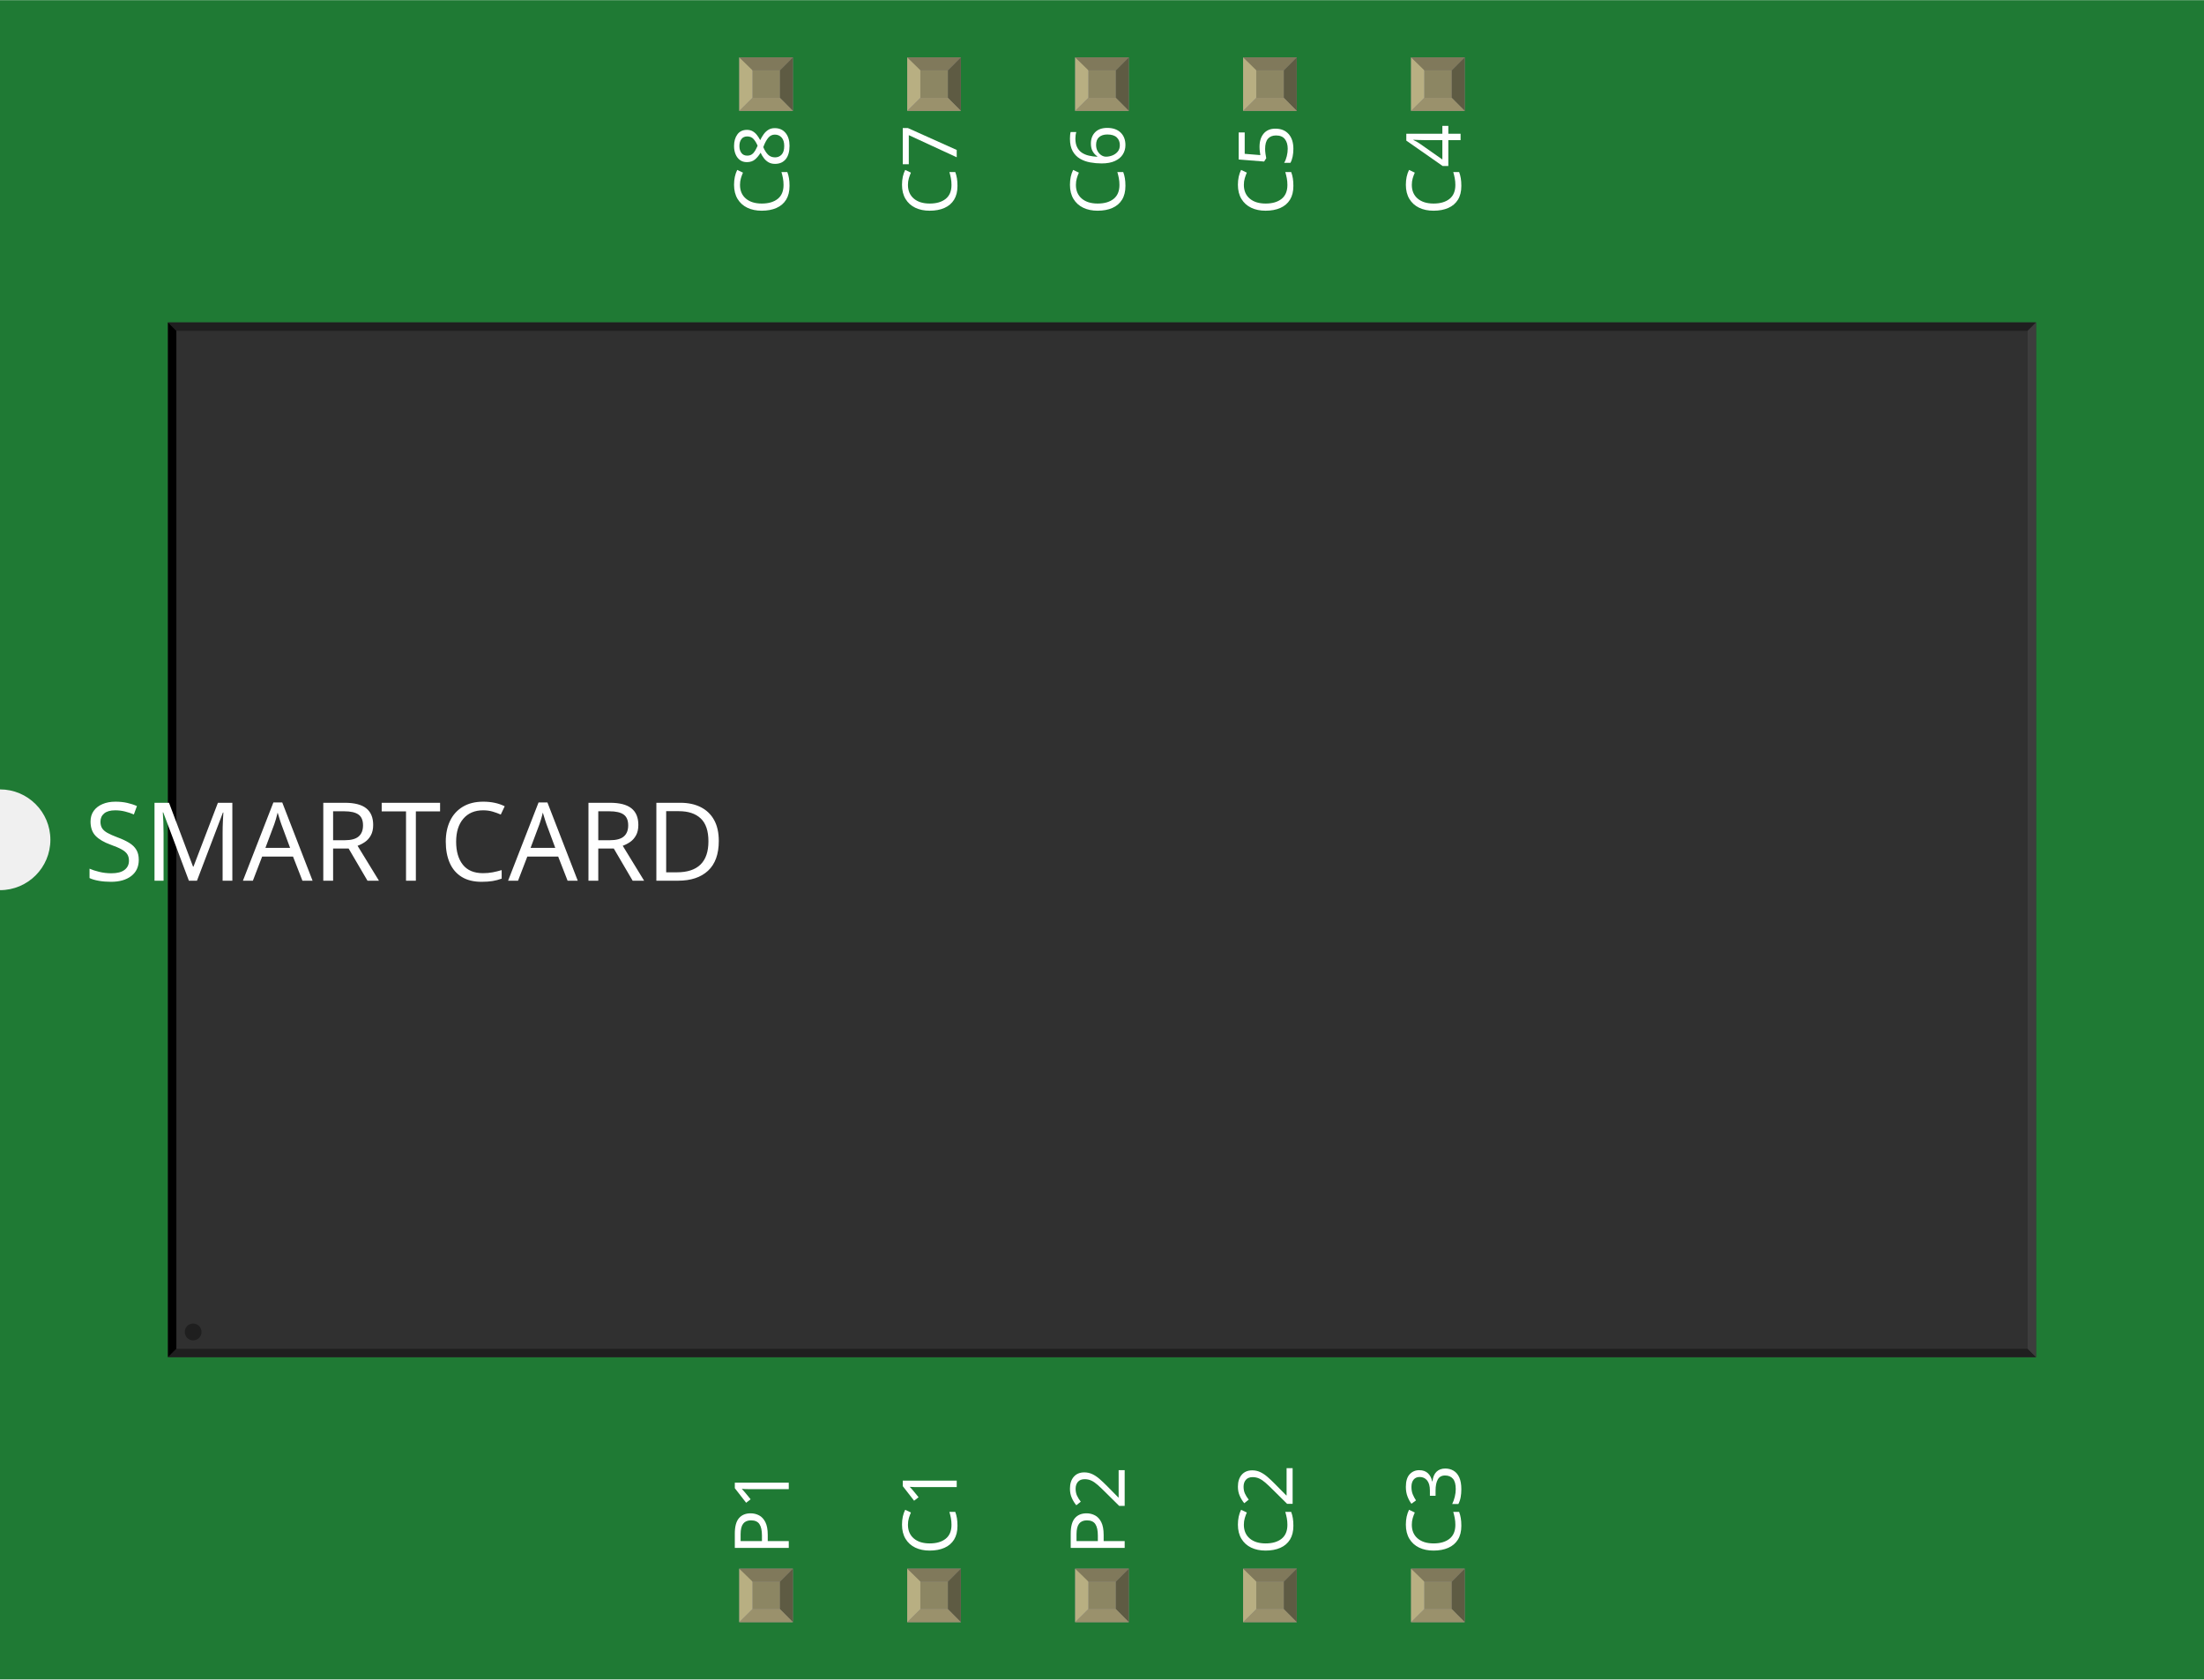
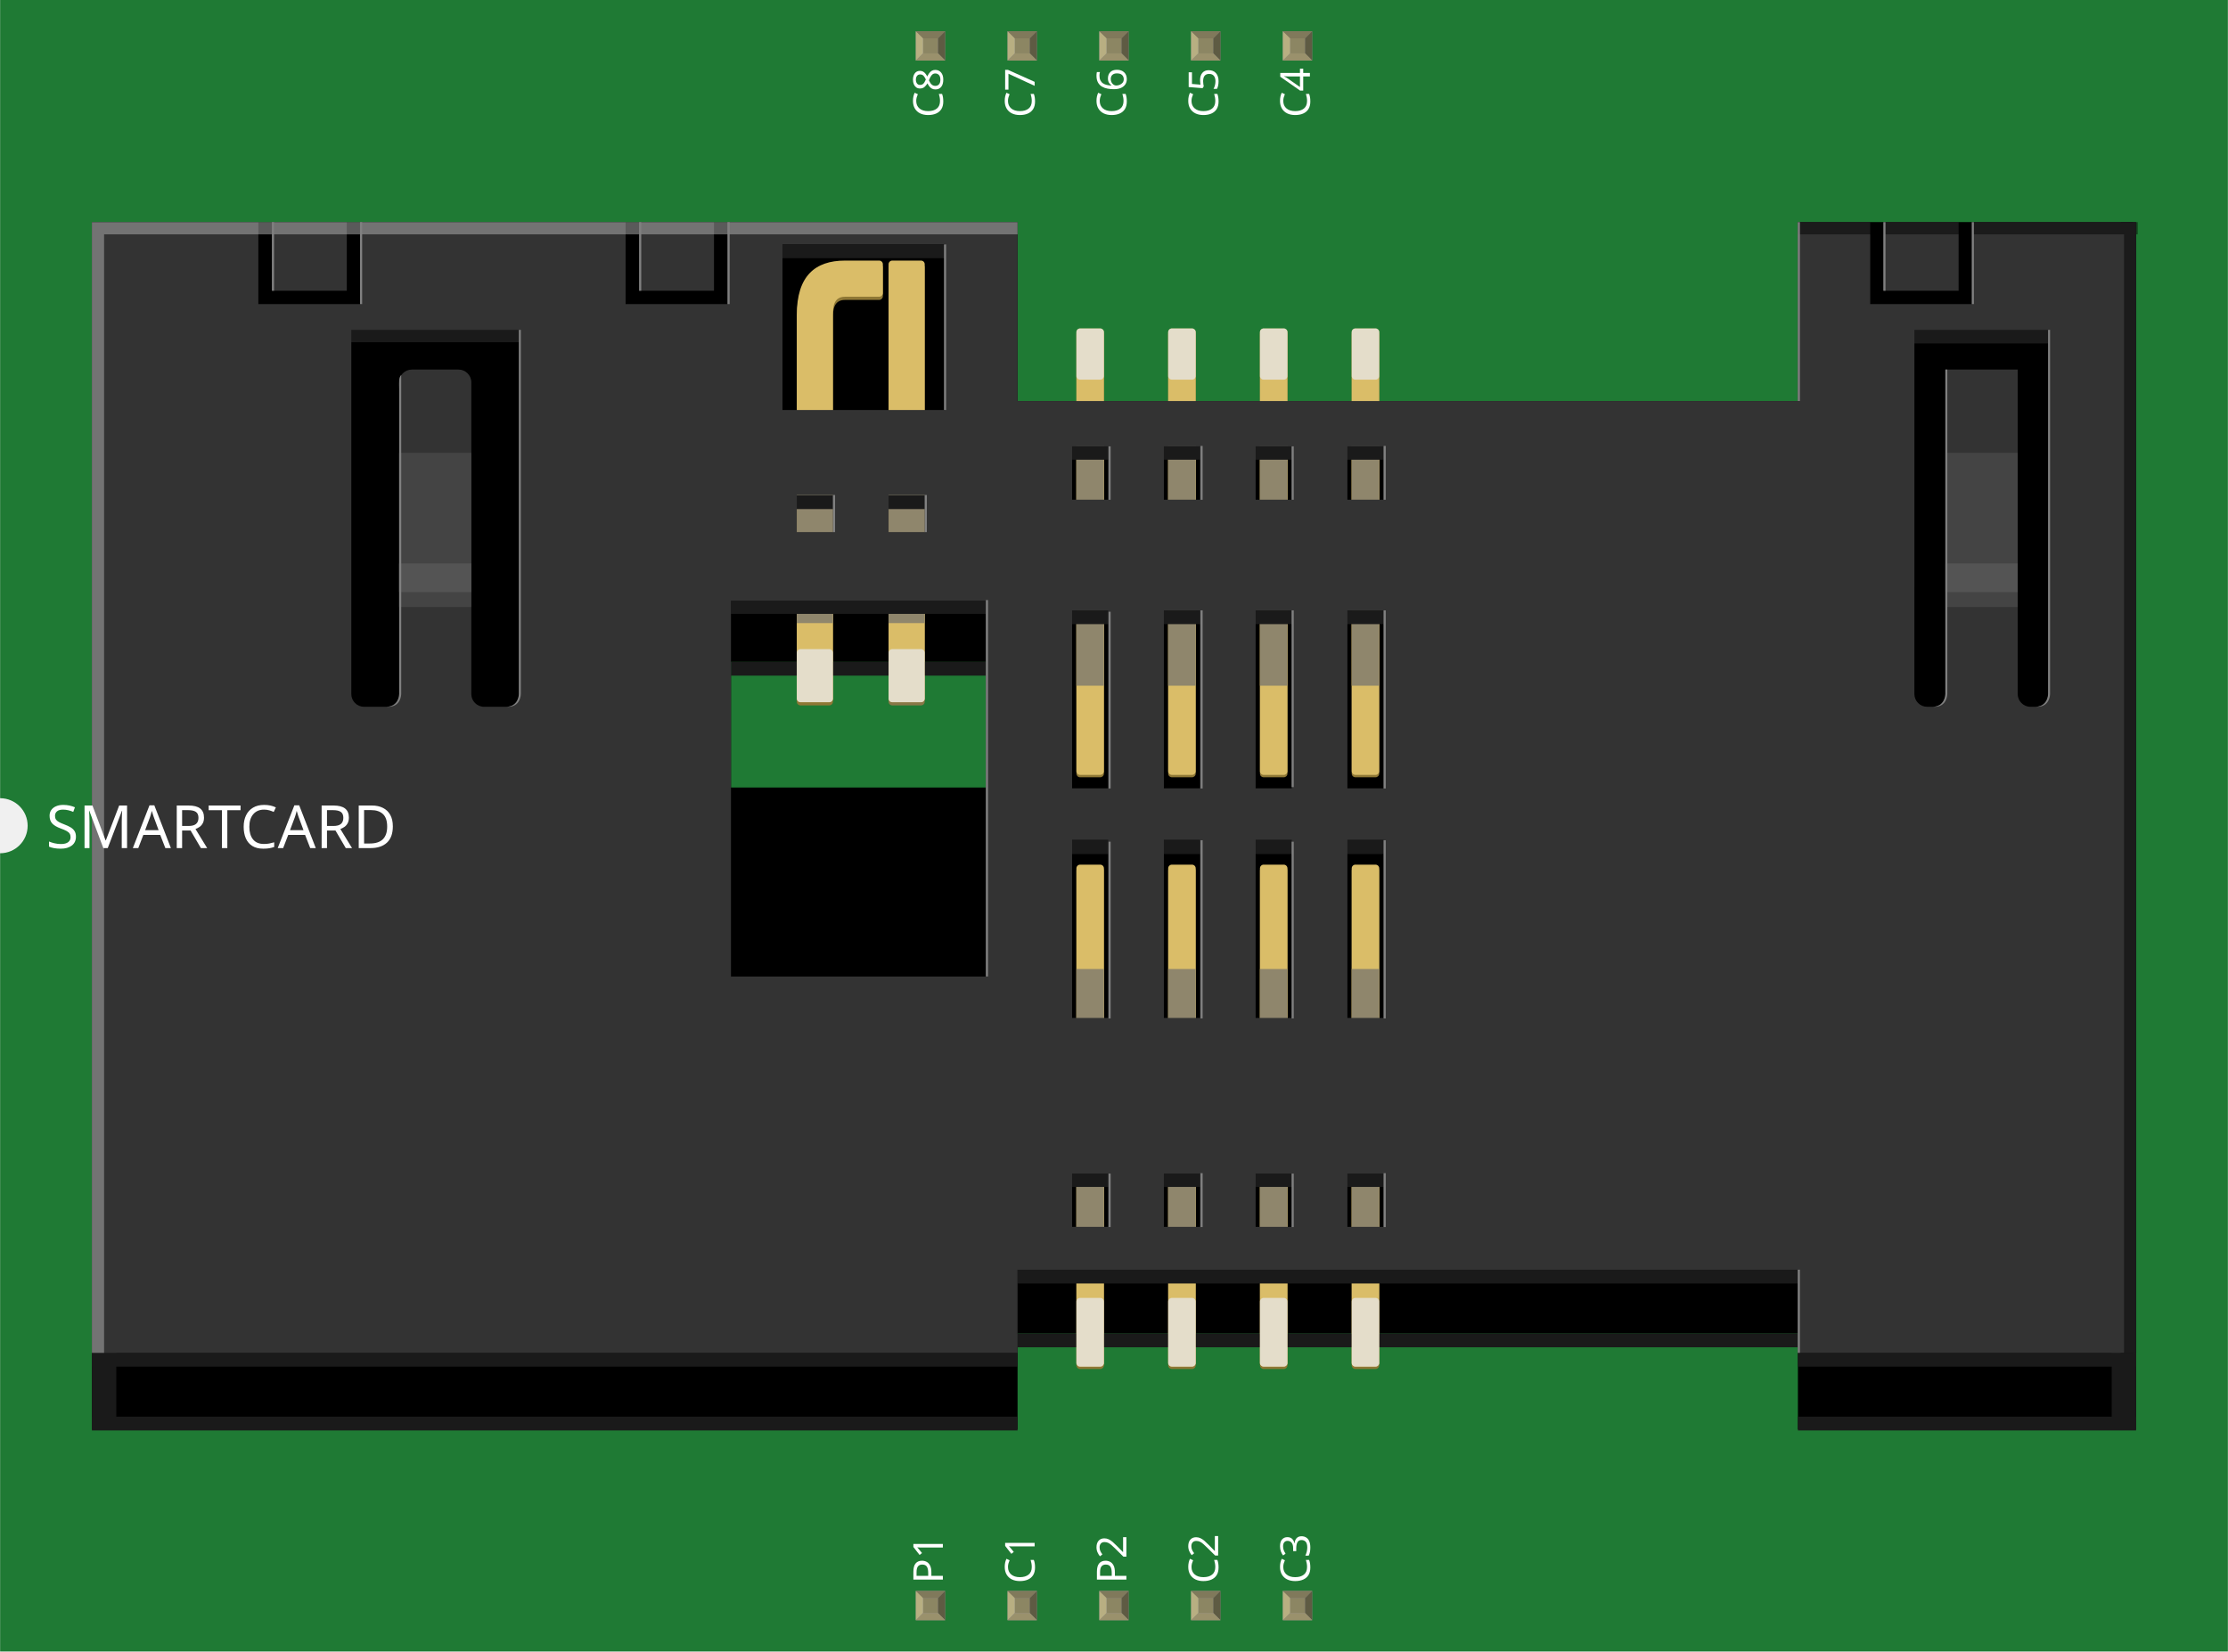
- <svg xmlns="http://www.w3.org/2000/svg" width="1.312in" x="0in" version="1.2" y="0in" height="1in" viewBox="0 0 1312.27 1000" baseProfile="tiny">
+ <svg xmlns="http://www.w3.org/2000/svg" width="2.428in" x="0in" version="1.2" y="0in" height="1.8in" viewBox="0 0 2427.74 1800" baseProfile="tiny">
  <g id="breadboard">
    <g id="icon">
-       <path fill="#1F7A34" stroke="none" stroke-width="0" d="M0,0L0,470A30,30 0 0 1 0,530L0,1000L1312.27,1000L1312.27,0L0,0z" />
-       <g transform="translate(-456.134,-116.205)">
-         <g transform="matrix(0.5, 0, 0, 0.5, 556.134, 308.102)">
-           <rect width="39.37" x="820.143" y="126.047" fill="#F7BD13" connectorname="C1" height="82.677" stroke="none" stroke-linecap="round" stroke-width="0" />
-           <rect width="39.37" x="920.144" y="126.047" fill="#F7BD13" connectorname="C2" height="82.677" stroke="none" stroke-linecap="round" stroke-width="0" />
-           <rect width="39.37" x="1020.14" y="126.047" fill="#F7BD13" connectorname="C3" height="82.677" stroke="none" stroke-linecap="round" stroke-width="0" />
-           <rect width="39.37" x="1120.14" y="126.047" fill="#F7BD13" connectorname="C4" height="82.677" stroke="none" stroke-linecap="round" stroke-width="0" />
-           <rect width="39.37" x="1120.14" y="1137.86" fill="#F7BD13" connectorname="C8" height="82.677" stroke="none" stroke-linecap="round" stroke-width="0" />
-           <rect width="39.37" x="1020.14" y="1137.86" fill="#F7BD13" connectorname="C7" height="82.677" stroke="none" stroke-linecap="round" stroke-width="0" />
-           <rect width="39.37" x="920.144" y="1137.86" fill="#F7BD13" connectorname="C6" height="82.677" stroke="none" stroke-linecap="round" stroke-width="0" />
-           <rect width="39.37" x="820.143" y="1137.86" fill="#F7BD13" connectorname="C5" height="82.677" stroke="none" stroke-linecap="round" stroke-width="0" />
-           <rect width="39.37" x="1420.14" y="420.929" fill="#F7BD13" connectorname="P2" height="82.677" stroke="none" stroke-linecap="round" stroke-width="0" />
-           <rect width="39.37" x="1320.14" y="420.929" fill="#F7BD13" connectorname="P1" height="82.677" stroke="none" stroke-linecap="round" stroke-width="0" />
-           <circle fill="black" cx="2039.83" cy="271.717" stroke="black" r="43.307" id="nonconn0" stroke-width="0" />
-           <circle fill="black" cx="289.827" cy="1071.72" stroke="black" r="43.307" id="nonconn1" stroke-width="0" />
-           <rect width="2224.54" x="0" y="0" fill="#303030" height="1232.41" stroke="none" stroke-width="0" />
-           <polygon fill="#1f1f1f" points="0,0 2224.54,0 2214.54,10 10,10" />
-           <polygon fill="#1f1f1f" points="0,1232.41 2224.54,1232.41 2214.54,1222.41 10,1222.41" />
-           <polygon fill="#000000" points="0,0 0,1232.41 10,1222.41 10,10" />
-           <polygon fill="#3d3d3d" points="2224.54,0 2224.54,1232.41 2214.54,1222.41 2214.54,10" />
-           <circle fill="#1f1f1f" cx="30" cy="1202.41" stroke="none" r="10" stroke-width="0" />
+       <path fill="#1F7A34" stroke="none" stroke-width="0" d="M0,0L0,870A30,30 0 0 1 0,930L0,1800L2427.74,1800L2427.74,0L0,0z" />
+       <g transform="translate(100,242.125)">
+         <path stroke-width="0" d="M1008.78,1315.75l0,-104.389l850.389,0l0,104.389l368.569,0L2227.74,0L1859.17,0l0,194.958L1008.78,194.958L1008.78,0L0,0l0,1315.75L1008.78,1315.75zM696.472,479.292l277.778,0l0,136.903l-277.778,0L696.472,479.292z" />
+         <g stroke-width="0">
+           <g stroke-width="0">
+             <g stroke-width="0">
+               <path fill="#8E7735" stroke-width="0" d="M1372.9,122.514c0,-2.208,1.806,-4,4,-4l22,0c2.194,0,4,1.792,4,4l0,478.569c0,2.208,-1.806,4,-4,4l-21.986,0c-2.194,0,-4,-1.792,-4,-4L1372.9,122.514z" />
+             </g>
+             <g stroke-width="0">
+               <path fill="#8E7735" stroke-width="0" d="M1272.92,122.514c0,-2.208,1.806,-4,4,-4l21.986,0c2.194,0,4,1.792,4,4l0,478.569c0,2.208,-1.806,4,-4,4l-21.986,0c-2.194,0,-4,-1.792,-4,-4L1272.92,122.514z" />
+             </g>
+             <g stroke-width="0">
+               <path fill="#8E7735" stroke-width="0" d="M1172.9,122.514c0,-2.208,1.806,-4,4,-4l22,0c2.194,0,4,1.792,4,4l0,478.569c0,2.208,-1.806,4,-4,4l-21.986,0c-2.194,0,-4,-1.792,-4,-4L1172.9,122.514z" />
+             </g>
+             <g stroke-width="0">
+               <path fill="#8E7735" stroke-width="0" d="M1072.9,122.514c0,-2.208,1.792,-4,4,-4l21.986,0c2.208,0,4,1.792,4,4l0,478.569c0,2.208,-1.792,4,-4,4l-21.986,0c-2.208,0,-4,-1.792,-4,-4L1072.9,122.514z" />
+             </g>
+           </g>
+         </g>
+         <g stroke-width="0">
+           <g stroke-width="0">
+             <g stroke-width="0">
+               <path fill="#8E7735" stroke-width="0" d="M1372.92,706.917c0,-2.194,1.806,-4,4,-4l21.986,0c2.194,0,4,1.806,4,4l0,539.097c0,2.194,-1.806,4,-4,4l-21.986,0c-2.194,0,-4,-1.806,-4,-4L1372.92,706.917z" />
+             </g>
+             <g stroke-width="0">
+               <path fill="#8E7735" stroke-width="0" d="M1272.92,706.917c0,-2.194,1.806,-4,4,-4l21.986,0c2.194,0,4,1.806,4,4l0,539.097c0,2.194,-1.806,4,-4,4l-21.986,0c-2.194,0,-4,-1.806,-4,-4L1272.92,706.917z" />
+             </g>
+             <g stroke-width="0">
+               <path fill="#8E7735" stroke-width="0" d="M1172.92,706.917c0,-2.194,1.806,-4,4,-4l21.986,0c2.194,0,4,1.806,4,4l0,539.097c0,2.194,-1.806,4,-4,4l-21.986,0c-2.194,0,-4,-1.806,-4,-4L1172.92,706.917z" />
+             </g>
+             <g stroke-width="0">
+               <path fill="#8E7735" stroke-width="0" d="M1072.9,706.917c0,-2.194,1.792,-4,4,-4l21.986,0c2.208,0,4,1.806,4,4l0,539.097c0,2.194,-1.792,4,-4,4l-21.986,0c-2.208,0,-4,-1.806,-4,-4L1072.9,706.917z" />
+             </g>
+           </g>
+         </g>
+         <g stroke-width="0">
+           <path fill="#887746" stroke-width="0" d="M868.222,49.375c0,-2.208,1.792,-4,4,-4l31.375,0c2.208,0,4,1.792,4,4l0,473.347c0,2.208,-1.792,4,-4,4L872.222,526.722c-2.208,0,-4,-1.792,-4,-4L868.222,49.375z" />
+         </g>
+         <g stroke-width="0">
+           <path fill="#8E7735" stroke-width="0" d="M803.583,526.722c2.208,0,4,-1.792,4,-4c0,0,0,-409.986,0,-418.236s0.583,-19.708,13.167,-19.708s37.236,0,37.236,0c2.208,0,4,-1.792,4,-4L861.986,49.375c0,-2.208,-1.792,-4,-4,-4c0,0,-8.875,0,-37.236,0c-32.847,0,-52.542,17.014,-52.542,59.111c0,30.264,0,418.236,0,418.236c0,2.208,1.792,4,4,4L803.583,526.722z" />
+         </g>
+         <rect width="277.778" x="696.472" y="479.292" fill="#1A1A1A" height="15" stroke-width="0" />
+         <g stroke-width="0">
+           <polygon fill="#1A1A1A" points="0,1301.99,1008.78,1301.99,1008.78,1211.36,1859.17,1211.36,1859.17,1301.99,2227.74,1301.99,2227.74,1316.99,1859.17,1316.99,1859.17,1226.36,1008.78,1226.36,1008.78,1316.99,0,1316.99" stroke-width="0" />
+         </g>
+         <g stroke-width="0">
+           <g stroke-width="0">
+             <g stroke-width="0">
+               <path fill="#DABD68" stroke-width="0" d="M1372.9,119.903c0,-2.208,1.806,-4,4,-4l22,0c2.194,0,4,1.792,4,4L1402.9,598.472c0,2.208,-1.806,4,-4,4l-21.986,0c-2.194,0,-4,-1.792,-4,-4L1372.9,119.903z" />
+             </g>
+             <g stroke-width="0">
+               <path fill="#DABD68" stroke-width="0" d="M1272.92,119.903c0,-2.208,1.806,-4,4,-4l21.986,0c2.194,0,4,1.792,4,4L1302.9,598.472c0,2.208,-1.806,4,-4,4l-21.986,0c-2.194,0,-4,-1.792,-4,-4L1272.92,119.903z" />
+             </g>
+             <g stroke-width="0">
+               <path fill="#DABD68" stroke-width="0" d="M1172.9,119.903c0,-2.208,1.806,-4,4,-4l22,0c2.194,0,4,1.792,4,4L1202.9,598.472c0,2.208,-1.806,4,-4,4l-21.986,0c-2.194,0,-4,-1.792,-4,-4L1172.9,119.903z" />
+             </g>
+             <g stroke-width="0">
+               <path fill="#DABD68" stroke-width="0" d="M1072.9,119.903c0,-2.208,1.792,-4,4,-4l21.986,0c2.208,0,4,1.792,4,4L1102.89,598.472c0,2.208,-1.792,4,-4,4l-21.986,0c-2.208,0,-4,-1.792,-4,-4L1072.9,119.903z" />
+             </g>
+           </g>
+         </g>
+         <g stroke-width="0">
+           <rect width="29.986" x="1372.92" y="218.333" fill="#8F866C" height="286.917" stroke-width="0" />
+           <rect width="29.986" x="1272.92" y="218.333" fill="#8F866C" height="286.917" stroke-width="0" />
+           <rect width="29.986" x="1172.92" y="218.333" fill="#8F866C" height="286.917" stroke-width="0" />
+           <rect width="29.986" x="1072.9" y="218.333" fill="#8F866C" height="286.917" stroke-width="0" />
+         </g>
+         <g stroke-width="0">
+           <g stroke-width="0">
+             <g stroke-width="0">
+               <path fill="#DABD68" stroke-width="0" d="M1372.92,704.306c0,-2.194,1.806,-4,4,-4l21.986,0c2.194,0,4,1.806,4,4l0,539.097c0,2.194,-1.806,4,-4,4l-21.986,0c-2.194,0,-4,-1.806,-4,-4L1372.92,704.306z" />
+             </g>
+             <g stroke-width="0">
+               <path fill="#DABD68" stroke-width="0" d="M1272.92,704.306c0,-2.194,1.806,-4,4,-4l21.986,0c2.194,0,4,1.806,4,4l0,539.097c0,2.194,-1.806,4,-4,4l-21.986,0c-2.194,0,-4,-1.806,-4,-4L1272.92,704.306z" />
+             </g>
+             <g stroke-width="0">
+               <path fill="#DABD68" stroke-width="0" d="M1172.92,704.306c0,-2.194,1.806,-4,4,-4l21.986,0c2.194,0,4,1.806,4,4l0,539.097c0,2.194,-1.806,4,-4,4l-21.986,0c-2.194,0,-4,-1.806,-4,-4L1172.92,704.306z" />
+             </g>
+             <g stroke-width="0">
+               <path fill="#DABD68" stroke-width="0" d="M1072.9,704.306c0,-2.194,1.792,-4,4,-4l21.986,0c2.208,0,4,1.806,4,4l0,539.097c0,2.194,-1.792,4,-4,4l-21.986,0c-2.208,0,-4,-1.806,-4,-4L1072.9,704.306z" />
+             </g>
+           </g>
+         </g>
+         <g opacity="0.77" stroke-width="0">
+           <g stroke-width="0">
+             <g stroke-width="0">
+               <path fill="#E6E6E6" stroke-width="0" d="M1372.92,1176.54c0,-2.194,1.806,-4,4,-4l21.986,0c2.194,0,4,1.806,4,4l0,66.875c0,2.194,-1.806,4,-4,4l-21.986,0c-2.194,0,-4,-1.806,-4,-4L1372.92,1176.54z" />
+             </g>
+             <g stroke-width="0">
+               <path fill="#E6E6E6" stroke-width="0" d="M1272.92,1176.54c0,-2.194,1.806,-4,4,-4l21.986,0c2.194,0,4,1.806,4,4l0,66.875c0,2.194,-1.806,4,-4,4l-21.986,0c-2.194,0,-4,-1.806,-4,-4L1272.92,1176.54z" />
+             </g>
+             <g stroke-width="0">
+               <path fill="#E6E6E6" stroke-width="0" d="M1172.92,1176.54c0,-2.194,1.806,-4,4,-4l21.986,0c2.194,0,4,1.806,4,4l0,66.875c0,2.194,-1.806,4,-4,4l-21.986,0c-2.194,0,-4,-1.806,-4,-4L1172.92,1176.54z" />
+             </g>
+             <g stroke-width="0">
+               <path fill="#E6E6E6" stroke-width="0" d="M1072.9,1176.54c0,-2.194,1.792,-4,4,-4l21.986,0c2.208,0,4,1.806,4,4l0,66.875c0,2.194,-1.792,4,-4,4l-21.986,0c-2.208,0,-4,-1.806,-4,-4L1072.9,1176.54z" />
+             </g>
+           </g>
+         </g>
+         <g opacity="0.77" stroke-width="0">
+           <g stroke-width="0">
+             <g stroke-width="0">
+               <path fill="#E6E6E6" stroke-width="0" d="M1372.92,119.903c0,-2.208,1.806,-4,4,-4l21.986,0c2.194,0,4,1.792,4,4l0,47.778c0,2.208,-1.806,4,-4,4l-21.986,0c-2.194,0,-4,-1.792,-4,-4L1372.92,119.903z" />
+             </g>
+             <g stroke-width="0">
+               <path fill="#E6E6E6" stroke-width="0" d="M1272.92,119.903c0,-2.208,1.806,-4,4,-4l21.986,0c2.194,0,4,1.792,4,4l0,47.778c0,2.208,-1.806,4,-4,4l-21.986,0c-2.194,0,-4,-1.792,-4,-4L1272.92,119.903z" />
+             </g>
+             <g stroke-width="0">
+               <path fill="#E6E6E6" stroke-width="0" d="M1172.92,119.903c0,-2.208,1.806,-4,4,-4l21.986,0c2.194,0,4,1.792,4,4l0,47.778c0,2.208,-1.806,4,-4,4l-21.986,0c-2.194,0,-4,-1.792,-4,-4L1172.92,119.903z" />
+             </g>
+             <g stroke-width="0">
+               <path fill="#E6E6E6" stroke-width="0" d="M1072.9,119.903c0,-2.208,1.792,-4,4,-4l21.986,0c2.208,0,4,1.792,4,4l0,47.778c0,2.208,-1.792,4,-4,4l-21.986,0c-2.208,0,-4,-1.792,-4,-4L1072.9,119.903z" />
+             </g>
+           </g>
+         </g>
+         <g stroke-width="0">
+           <rect width="29.986" x="1372.92" y="814.028" fill="#8F866C" height="288.833" stroke-width="0" />
+           <rect width="29.986" x="1272.92" y="814.028" fill="#8F866C" height="288.833" stroke-width="0" />
+           <rect width="29.986" x="1172.92" y="814.028" fill="#8F866C" height="288.833" stroke-width="0" />
+           <rect width="29.986" x="1072.9" y="814.028" fill="#8F866C" height="288.833" stroke-width="0" />
+         </g>
+         <g stroke-width="0">
+           <path fill="#DABD68" stroke-width="0" d="M868.222,45.903c0,-2.208,1.792,-4,4,-4l31.375,0c2.208,0,4,1.792,4,4l0,473.347c0,2.208,-1.792,4,-4,4L872.222,523.25c-2.208,0,-4,-1.792,-4,-4L868.222,45.903z" />
+         </g>
+         <g opacity="0.77" stroke-width="0">
+           <path fill="#E6E6E6" stroke-width="0" d="M868.222,469.347c0,-2.208,1.792,-4,4,-4l31.375,0c2.208,0,4,1.792,4,4l0,49.903c0,2.208,-1.792,4,-4,4L872.222,523.25c-2.208,0,-4,-1.792,-4,-4L868.222,469.347z" />
+         </g>
+         <rect width="39.375" x="868.222" y="218.333" fill="#8F866C" height="218.694" stroke-width="0" />
+         <g stroke-width="0">
+           <path fill="#DABD68" stroke-width="0" d="M803.583,523.25c2.208,0,4,-1.792,4,-4c0,0,0,-409.986,0,-418.236s0.583,-19.708,13.167,-19.708s37.236,0,37.236,0c2.208,0,4,-1.792,4,-4L861.986,45.903c0,-2.208,-1.792,-4,-4,-4c0,0,-8.875,0,-37.236,0c-32.847,0,-52.542,17.014,-52.542,59.111c0,30.264,0,418.236,0,418.236c0,2.208,1.792,4,4,4L803.583,523.25z" />
+         </g>
+         <rect width="39.375" x="768.222" y="218.333" fill="#8F866C" height="218.694" stroke-width="0" />
+         <rect width="26.625" x="0" y="1232.42" fill="#1A1A1A" height="83.333" stroke-width="0" />
+         <rect width="26.611" x="2201.12" y="1232.42" fill="#1A1A1A" height="83.333" stroke-width="0" />
+         <g stroke-width="0">
+           <polygon fill="#1A1A1A" points="0,1232.42,1008.78,1232.42,1008.78,1141.79,1859.17,1141.79,1859.17,1232.42,2227.74,1232.42,2227.74,1247.42,1859.17,1247.42,1859.17,1156.81,1008.78,1156.81,1008.78,1247.42,0,1247.42" stroke-width="0" />
+         </g>
+         <rect width="13.306" x="2211.24" y="0" height="1232.42" stroke-width="0" />
+         <g opacity="0.77" stroke-width="0">
+           <path fill="#E6E6E6" stroke-width="0" d="M768.222,469.347c0,-2.208,1.792,-4,4,-4l31.375,0c2.208,0,4,1.792,4,4l0,49.903c0,2.208,-1.792,4,-4,4L772.222,523.25c-2.208,0,-4,-1.792,-4,-4L768.222,469.347z" />
+         </g>
+         <rect width="277.778" x="696.472" y="411.972" fill="#1A1A1A" height="15" stroke-width="0" />
+         <rect width="177.139" x="752.611" y="24.306" fill="#1A1A1A" height="15" stroke-width="0" />
+         <rect width="177.139" x="752.611" y="297.736" fill="#1A1A1A" height="15" stroke-width="0" />
+         <rect width="383.083" x="1055.56" y="243.917" fill="#1A1A1A" height="15" stroke-width="0" />
+         <rect width="383.083" x="196.194" y="115.903" fill="#1A1A1A" height="15" stroke-width="0" />
+         <rect width="223.958" x="1935.18" y="117.208" fill="#1A1A1A" height="15" stroke-width="0" />
+         <rect width="383.083" x="1055.56" y="423.153" fill="#1A1A1A" height="15" stroke-width="0" />
+         <rect width="383.083" x="1055.56" y="673.75" fill="#1A1A1A" height="15" stroke-width="0" />
+         <rect width="383.083" x="1055.56" y="1036.56" fill="#1A1A1A" height="15" stroke-width="0" />
+         <g stroke-width="0">
+           <rect width="81.597" x="1952.71" y="0" fill="#333333" height="74.778" stroke-width="0" />
+           <rect width="81.597" x="196.194" y="0" fill="#333333" height="74.778" stroke-width="0" />
+           <path fill="#333333" stroke-width="0" d="M1008.78,1232.42l0,-90.611l850.389,0l0,90.611l368.569,0L2227.74,0l-178.667,0l0,89.306l-111.111,0L1937.96,0l-78.792,0l0,194.958L1008.78,194.958L1008.78,0L692.722,0l0,89.306l-111.111,0L581.611,0L292.542,0l0,89.306l-111.111,0L181.431,0L0,0l0,1232.42L1008.78,1232.42zM1986.13,397.458L1986.13,131.292L1986.13,117.389l13.889,0l118.028,0l13.917,0l0,13.903l0,266.167l0,116.889c0,7.653,-6.25,13.903,-13.903,13.903l-5.472,0c-7.653,0,-13.903,-6.25,-13.903,-13.903l0,-116.889L2098.68,160.694l-78.708,0l0,236.764l0,116.889c0,7.653,-6.25,13.903,-13.903,13.903l-6.056,0c-7.653,0,-13.903,-6.25,-13.903,-13.903L1986.11,397.458zM752.611,24.194l177.083,0l0,180.556l-177.083,0L752.611,24.194zM696.472,412.5l277.778,0l0,409.736l-277.778,0L696.472,412.5zM282.708,397.458L282.708,131.292L282.708,117.389l13.903,0l155.056,0l13.903,0l0,13.903l0,266.167l0,116.889c0,7.653,-6.25,13.903,-13.903,13.903l-24.278,0c-7.653,0,-13.903,-6.25,-13.903,-13.903l0,-116.889L413.486,174.597c0,-7.653,-6.25,-13.903,-13.903,-13.903l-50.903,0c-7.653,0,-13.903,6.25,-13.903,13.903l0,222.861l0,116.889c0,7.653,-6.25,13.903,-13.903,13.903l-24.264,0c-7.653,0,-13.903,-6.25,-13.903,-13.903L282.708,397.458zM1368.22,244.375l39.375,0l0,58.125l-39.375,0L1368.22,244.375zM1268.22,244.375l39.375,0l0,58.125l-39.375,0L1268.22,244.375zM1168.22,244.375l39.375,0l0,58.125l-39.375,0L1168.22,244.375zM1068.21,244.375l39.375,0l0,58.125l-39.375,0L1068.21,244.375zM1368.22,1036.99l39.375,0l0,58.111l-39.375,0L1368.22,1036.99zM1268.22,1036.99l39.375,0l0,58.111l-39.375,0L1268.22,1036.99zM1168.22,1036.99l39.375,0l0,58.111l-39.375,0L1168.22,1036.99zM1068.21,1036.99l39.375,0l0,58.111l-39.375,0L1068.21,1036.99zM1368.22,423.125l39.375,0l0,194l-39.375,0L1368.22,423.125zM1268.22,423.125l39.375,0l0,194l-39.375,0L1268.22,423.125zM1168.22,423.125l39.375,0l0,194l-39.375,0L1168.22,423.125zM1068.21,423.125l39.375,0l0,194l-39.375,0L1068.21,423.125zM1368.22,673.389l39.375,0L1407.6,867.361l-39.375,0L1368.22,673.389zM1268.22,673.389l39.375,0L1307.6,867.361l-39.375,0L1268.22,673.389zM1168.22,673.389l39.375,0L1207.6,867.361l-39.375,0L1168.22,673.389zM1068.21,673.389l39.375,0L1107.58,867.361l-39.375,0L1068.21,673.389zM868.236,297.403l39.361,0l0,40.389l-39.361,0L868.236,297.403zM768.222,297.403l39.375,0l0,40.389l-39.375,0L768.222,297.403z" />
+           <rect width="81.597" x="596.361" y="0" fill="#333333" height="74.778" stroke-width="0" />
+         </g>
+         <polygon opacity="0.5" fill="#B3B3B3" points="1008.78,0,13.306,0,0,0,0,13.292,0,1232.42,13.306,1232.42,13.306,13.292,1008.78,13.292" stroke-width="0" />
+         <polygon opacity="0.47" points="2229.47,0,2227.88,0,2214.58,0,1859.01,0,1859.01,13.292,2214.58,13.292,2214.58,1232.42,2227.88,1232.42,2227.88,13.292,2229.47,13.292" stroke-width="0" />
+         <g opacity="0.66" stroke-width="0">
+           <rect width="78.708" x="334.778" y="251.417" fill="#4D4D4D" height="168.056" stroke-width="0" />
+           <rect width="78.708" x="334.778" y="371.986" fill="#666666" height="31.25" stroke-width="0" />
+         </g>
+         <g opacity="0.66" stroke-width="0">
+           <rect width="78.736" x="2019.96" y="251.417" fill="#4D4D4D" height="168.056" stroke-width="0" />
+           <rect width="78.736" x="2019.96" y="371.986" fill="#666666" height="31.25" stroke-width="0" />
+         </g>
+         <g stroke-width="0">
+           <path fill="#808080" stroke-width="0" d="M467.458,117.389l0,396.958c0,0,0,13.903,-13.903,13.903L451.389,528.25c13.903,0,13.903,-13.903,13.903,-13.903L465.292,117.389L467.458,117.389z" />
+           <path fill="#808080" stroke-width="0" d="M2133.97,117.389l0,396.958c0,0,0,13.903,-13.903,13.903l-2.167,0c13.903,0,13.903,-13.903,13.903,-13.903L2131.81,117.389L2133.97,117.389z" />
+           <rect width="2.319" x="292.208" y="0" fill="#808080" height="89.306" stroke-width="0" />
+           <rect width="2.319" x="974.264" y="411.917" fill="#808080" height="410.264" stroke-width="0" />
+           <rect width="2.319" x="196.194" y="0" fill="#808080" height="74.778" stroke-width="0" />
+           <rect width="2.333" x="2048.61" y="0" fill="#808080" height="89.306" stroke-width="0" />
+           <rect width="2.333" x="1952.28" y="0" fill="#808080" height="74.778" stroke-width="0" />
+           <rect width="2.333" x="1859.01" y="-0.028" fill="#808080" height="194.958" stroke-width="0" />
+           <rect width="2.333" x="1859.01" y="1141.79" fill="#808080" height="90.611" stroke-width="0" />
+           <rect width="2.319" x="692.708" y="0" fill="#808080" height="89.306" stroke-width="0" />
+           <rect width="2.319" x="596.361" y="0" fill="#808080" height="74.778" stroke-width="0" />
+           <rect width="2.319" x="928.597" y="24.292" fill="#808080" height="180.444" stroke-width="0" />
+           <rect width="2.319" x="807.583" y="297.403" fill="#808080" height="40.444" stroke-width="0" />
+           <rect width="2.319" x="907.597" y="297.403" fill="#808080" height="40.444" stroke-width="0" />
+           <rect width="2.319" x="1107.89" y="244.375" fill="#808080" height="58.194" stroke-width="0" />
+           <rect width="2.333" x="1208.14" y="243.917" fill="#808080" height="58.667" stroke-width="0" />
+           <rect width="2.319" x="1307.43" y="244.375" fill="#808080" height="58.194" stroke-width="0" />
+           <rect width="2.333" x="1407.68" y="243.917" fill="#808080" height="58.667" stroke-width="0" />
+           <rect width="2.319" x="1107.9" y="424.667" fill="#808080" height="192.611" stroke-width="0" />
+           <rect width="2.333" x="1208.14" y="423.139" fill="#808080" height="194.139" stroke-width="0" />
+           <rect width="2.319" x="1307.43" y="423.139" fill="#808080" height="192.611" stroke-width="0" />
+           <rect width="2.333" x="1407.68" y="423.139" fill="#808080" height="194.139" stroke-width="0" />
+           <rect width="2.319" x="1107.9" y="675.278" fill="#808080" height="192.611" stroke-width="0" />
+           <rect width="2.333" x="1208.14" y="673.736" fill="#808080" height="194.153" stroke-width="0" />
+           <rect width="2.319" x="1307.43" y="675.278" fill="#808080" height="192.611" stroke-width="0" />
+           <rect width="2.333" x="1407.68" y="673.736" fill="#808080" height="194.153" stroke-width="0" />
+           <rect width="2.319" x="1107.9" y="1037.04" fill="#808080" height="58.264" stroke-width="0" />
+           <rect width="2.333" x="1208.14" y="1036.57" fill="#808080" height="58.736" stroke-width="0" />
+           <rect width="2.319" x="1307.43" y="1037.04" fill="#808080" height="58.264" stroke-width="0" />
+           <rect width="2.333" x="1407.68" y="1036.57" fill="#808080" height="58.736" stroke-width="0" />
+           <path fill="#808080" stroke-width="0" d="M337.097,166.514l0,347.819c0,0,0,13.903,-13.903,13.903l-2.167,0c13.903,0,13.903,-13.903,13.903,-13.903s0,-323.278,0,-331.514S334.125,169.556,337.097,166.514z" />
+           <path fill="#808080" stroke-width="0" d="M2021.99,160.694l0,353.653c0,0,0,13.903,-13.903,13.903l-2.167,0c13.903,0,13.903,-13.903,13.903,-13.903L2019.82,160.694L2021.99,160.694z" />
        </g>
      </g>
-       <text x="50" y="524.375" font-family="OCRA" fill="white" text-anchor="start" stroke="none" id="label" stroke-width="0" font-size="65">SMARTCARD</text>
-       <g transform="translate(469.634,926.05)">
-         <g transform="rotate(-90)">
-           <text x="0" y="0" font-family="OCRA" fill="white" text-anchor="start" stroke="none" stroke-width="0" font-size="45">P1</text>
-         </g>
-       </g>
-       <g transform="translate(469.634,73.95)">
-         <g transform="rotate(-90)">
-           <text x="0" y="0" font-family="OCRA" fill="white" text-anchor="end" stroke="none" stroke-width="0" font-size="45">C8</text>
-         </g>
-       </g>
-       <g transform="translate(569.634,926.05)">
-         <g transform="rotate(-90)">
-           <text x="0" y="0" font-family="OCRA" fill="white" text-anchor="start" stroke="none" stroke-width="0" font-size="45">C1</text>
-         </g>
-       </g>
-       <g transform="translate(569.634,73.95)">
-         <g transform="rotate(-90)">
-           <text x="0" y="0" font-family="OCRA" fill="white" text-anchor="end" stroke="none" stroke-width="0" font-size="45">C7</text>
-         </g>
-       </g>
-       <g transform="translate(669.634,926.05)">
-         <g transform="rotate(-90)">
-           <text x="0" y="0" font-family="OCRA" fill="white" text-anchor="start" stroke="none" stroke-width="0" font-size="45">P2</text>
-         </g>
-       </g>
-       <g transform="translate(669.634,73.95)">
-         <g transform="rotate(-90)">
-           <text x="0" y="0" font-family="OCRA" fill="white" text-anchor="end" stroke="none" stroke-width="0" font-size="45">C6</text>
-         </g>
-       </g>
-       <g transform="translate(769.634,926.05)">
-         <g transform="rotate(-90)">
-           <text x="0" y="0" font-family="OCRA" fill="white" text-anchor="start" stroke="none" stroke-width="0" font-size="45">C2</text>
-         </g>
-       </g>
-       <g transform="translate(769.634,73.95)">
-         <g transform="rotate(-90)">
-           <text x="0" y="0" font-family="OCRA" fill="white" text-anchor="end" stroke="none" stroke-width="0" font-size="45">C5</text>
-         </g>
-       </g>
-       <g transform="translate(869.634,926.05)">
-         <g transform="rotate(-90)">
-           <text x="0" y="0" font-family="OCRA" fill="white" text-anchor="start" stroke="none" stroke-width="0" font-size="45">C3</text>
-         </g>
-       </g>
-       <g transform="translate(869.634,73.95)">
-         <g transform="rotate(-90)">
-           <text x="0" y="0" font-family="OCRA" fill="white" text-anchor="end" stroke="none" stroke-width="0" font-size="45">C4</text>
-         </g>
-       </g>
-     </g>
-     <g transform="translate(440.169,934.05)">
+     </g>
+     <g transform="translate(997.905,1734.05)">
      <rect width="31.93" x="0" y="0" fill="#8D8C8C" height="31.9" id="connector0pin" stroke-width="0" />
      <rect width="16.444" x="7.792" y="7.735" fill="#8C8663" height="16.415" stroke-width="0" />
      <polygon fill="#B8AF82" points="0,31.9,7.792,24.137,7.792,6.972,0,0" stroke-width="0" />
      <polygon fill="#80795B" points="24.208,7.763,7.903,7.763,0,0,31.93,0" stroke-width="0" />
      <polygon fill="#5E5B43" points="24.208,24.137,24.208,7.763,31.93,0,31.93,31.9" stroke-width="0" />
      <polygon fill="#9A916C" points="0,31.9,7.875,24.137,24.208,24.137,31.93,31.9" stroke-width="0" />
    </g>
-     <g transform="translate(440.169,34.05)">
+     <g transform="translate(997.905,34.05)">
      <rect width="31.93" x="0" y="0" fill="#8D8C8C" height="31.9" id="connector9pin" stroke-width="0" />
      <rect width="16.444" x="7.792" y="7.735" fill="#8C8663" height="16.415" stroke-width="0" />
      <polygon fill="#B8AF82" points="0,31.9,7.792,24.137,7.792,6.972,0,0" stroke-width="0" />
      <polygon fill="#80795B" points="24.208,7.763,7.903,7.763,0,0,31.93,0" stroke-width="0" />
      <polygon fill="#5E5B43" points="24.208,24.137,24.208,7.763,31.93,0,31.93,31.9" stroke-width="0" />
      <polygon fill="#9A916C" points="0,31.9,7.875,24.137,24.208,24.137,31.93,31.9" stroke-width="0" />
    </g>
-     <g transform="translate(540.169,934.05)">
+     <g transform="translate(1097.9,1734.05)">
      <rect width="31.93" x="0" y="0" fill="#8D8C8C" height="31.9" id="connector1pin" stroke-width="0" />
      <rect width="16.444" x="7.792" y="7.735" fill="#8C8663" height="16.415" stroke-width="0" />
      <polygon fill="#B8AF82" points="0,31.9,7.792,24.137,7.792,6.972,0,0" stroke-width="0" />
      <polygon fill="#80795B" points="24.208,7.763,7.903,7.763,0,0,31.93,0" stroke-width="0" />
      <polygon fill="#5E5B43" points="24.208,24.137,24.208,7.763,31.93,0,31.93,31.9" stroke-width="0" />
      <polygon fill="#9A916C" points="0,31.9,7.875,24.137,24.208,24.137,31.93,31.9" stroke-width="0" />
    </g>
-     <g transform="translate(540.169,34.05)">
+     <g transform="translate(1097.9,34.05)">
      <rect width="31.93" x="0" y="0" fill="#8D8C8C" height="31.9" id="connector8pin" stroke-width="0" />
      <rect width="16.444" x="7.792" y="7.735" fill="#8C8663" height="16.415" stroke-width="0" />
      <polygon fill="#B8AF82" points="0,31.9,7.792,24.137,7.792,6.972,0,0" stroke-width="0" />
      <polygon fill="#80795B" points="24.208,7.763,7.903,7.763,0,0,31.93,0" stroke-width="0" />
      <polygon fill="#5E5B43" points="24.208,24.137,24.208,7.763,31.93,0,31.93,31.9" stroke-width="0" />
      <polygon fill="#9A916C" points="0,31.9,7.875,24.137,24.208,24.137,31.93,31.9" stroke-width="0" />
    </g>
-     <g transform="translate(640.169,934.05)">
+     <g transform="translate(1197.9,1734.05)">
      <rect width="31.93" x="0" y="0" fill="#8D8C8C" height="31.9" id="connector2pin" stroke-width="0" />
      <rect width="16.444" x="7.792" y="7.735" fill="#8C8663" height="16.415" stroke-width="0" />
      <polygon fill="#B8AF82" points="0,31.9,7.792,24.137,7.792,6.972,0,0" stroke-width="0" />
      <polygon fill="#80795B" points="24.208,7.763,7.903,7.763,0,0,31.93,0" stroke-width="0" />
      <polygon fill="#5E5B43" points="24.208,24.137,24.208,7.763,31.93,0,31.93,31.9" stroke-width="0" />
      <polygon fill="#9A916C" points="0,31.9,7.875,24.137,24.208,24.137,31.93,31.9" stroke-width="0" />
    </g>
-     <g transform="translate(640.169,34.05)">
+     <g transform="translate(1197.9,34.05)">
      <rect width="31.93" x="0" y="0" fill="#8D8C8C" height="31.9" id="connector7pin" stroke-width="0" />
      <rect width="16.444" x="7.792" y="7.735" fill="#8C8663" height="16.415" stroke-width="0" />
      <polygon fill="#B8AF82" points="0,31.9,7.792,24.137,7.792,6.972,0,0" stroke-width="0" />
      <polygon fill="#80795B" points="24.208,7.763,7.903,7.763,0,0,31.93,0" stroke-width="0" />
      <polygon fill="#5E5B43" points="24.208,24.137,24.208,7.763,31.93,0,31.93,31.9" stroke-width="0" />
      <polygon fill="#9A916C" points="0,31.9,7.875,24.137,24.208,24.137,31.93,31.9" stroke-width="0" />
    </g>
-     <g transform="translate(740.169,934.05)">
+     <g transform="translate(1297.9,1734.05)">
      <rect width="31.93" x="0" y="0" fill="#8D8C8C" height="31.9" id="connector3pin" stroke-width="0" />
      <rect width="16.444" x="7.792" y="7.735" fill="#8C8663" height="16.415" stroke-width="0" />
      <polygon fill="#B8AF82" points="0,31.9,7.792,24.137,7.792,6.972,0,0" stroke-width="0" />
      <polygon fill="#80795B" points="24.208,7.763,7.903,7.763,0,0,31.93,0" stroke-width="0" />
      <polygon fill="#5E5B43" points="24.208,24.137,24.208,7.763,31.93,0,31.93,31.9" stroke-width="0" />
      <polygon fill="#9A916C" points="0,31.9,7.875,24.137,24.208,24.137,31.93,31.9" stroke-width="0" />
    </g>
-     <g transform="translate(740.169,34.05)">
+     <g transform="translate(1297.9,34.05)">
      <rect width="31.93" x="0" y="0" fill="#8D8C8C" height="31.9" id="connector6pin" stroke-width="0" />
      <rect width="16.444" x="7.792" y="7.735" fill="#8C8663" height="16.415" stroke-width="0" />
      <polygon fill="#B8AF82" points="0,31.9,7.792,24.137,7.792,6.972,0,0" stroke-width="0" />
      <polygon fill="#80795B" points="24.208,7.763,7.903,7.763,0,0,31.93,0" stroke-width="0" />
      <polygon fill="#5E5B43" points="24.208,24.137,24.208,7.763,31.93,0,31.93,31.9" stroke-width="0" />
      <polygon fill="#9A916C" points="0,31.9,7.875,24.137,24.208,24.137,31.93,31.9" stroke-width="0" />
    </g>
-     <g transform="translate(840.169,934.05)">
+     <g transform="translate(1397.9,1734.05)">
      <rect width="31.93" x="0" y="0" fill="#8D8C8C" height="31.9" id="connector4pin" stroke-width="0" />
      <rect width="16.444" x="7.792" y="7.735" fill="#8C8663" height="16.415" stroke-width="0" />
      <polygon fill="#B8AF82" points="0,31.9,7.792,24.137,7.792,6.972,0,0" stroke-width="0" />
      <polygon fill="#80795B" points="24.208,7.763,7.903,7.763,0,0,31.93,0" stroke-width="0" />
      <polygon fill="#5E5B43" points="24.208,24.137,24.208,7.763,31.93,0,31.93,31.9" stroke-width="0" />
      <polygon fill="#9A916C" points="0,31.9,7.875,24.137,24.208,24.137,31.93,31.9" stroke-width="0" />
    </g>
-     <g transform="translate(840.169,34.05)">
+     <g transform="translate(1397.9,34.05)">
      <rect width="31.93" x="0" y="0" fill="#8D8C8C" height="31.9" id="connector5pin" stroke-width="0" />
      <rect width="16.444" x="7.792" y="7.735" fill="#8C8663" height="16.415" stroke-width="0" />
      <polygon fill="#B8AF82" points="0,31.9,7.792,24.137,7.792,6.972,0,0" stroke-width="0" />
      <polygon fill="#80795B" points="24.208,7.763,7.903,7.763,0,0,31.93,0" stroke-width="0" />
      <polygon fill="#5E5B43" points="24.208,24.137,24.208,7.763,31.93,0,31.93,31.9" stroke-width="0" />
      <polygon fill="#9A916C" points="0,31.9,7.875,24.137,24.208,24.137,31.93,31.9" stroke-width="0" />
    </g>
  </g>
+   <text x="50" y="924.375" font-family="OCRA" fill="white" text-anchor="start" stroke="none" id="label" stroke-width="0" font-size="65">SMARTCARD</text>
+   <g transform="translate(1027.37,1726.05)">
+     <g transform="rotate(-90)">
+       <text x="0" y="0" font-family="OCRA" fill="white" text-anchor="start" stroke="none" stroke-width="0" font-size="45">P1</text>
+     </g>
+   </g>
+   <g transform="translate(1027.37,73.95)">
+     <g transform="rotate(-90)">
+       <text x="0" y="0" font-family="OCRA" fill="white" text-anchor="end" stroke="none" stroke-width="0" font-size="45">C8</text>
+     </g>
+   </g>
+   <g transform="translate(1127.37,1726.05)">
+     <g transform="rotate(-90)">
+       <text x="0" y="0" font-family="OCRA" fill="white" text-anchor="start" stroke="none" stroke-width="0" font-size="45">C1</text>
+     </g>
+   </g>
+   <g transform="translate(1127.37,73.95)">
+     <g transform="rotate(-90)">
+       <text x="0" y="0" font-family="OCRA" fill="white" text-anchor="end" stroke="none" stroke-width="0" font-size="45">C7</text>
+     </g>
+   </g>
+   <g transform="translate(1227.37,1726.05)">
+     <g transform="rotate(-90)">
+       <text x="0" y="0" font-family="OCRA" fill="white" text-anchor="start" stroke="none" stroke-width="0" font-size="45">P2</text>
+     </g>
+   </g>
+   <g transform="translate(1227.37,73.95)">
+     <g transform="rotate(-90)">
+       <text x="0" y="0" font-family="OCRA" fill="white" text-anchor="end" stroke="none" stroke-width="0" font-size="45">C6</text>
+     </g>
+   </g>
+   <g transform="translate(1327.37,1726.05)">
+     <g transform="rotate(-90)">
+       <text x="0" y="0" font-family="OCRA" fill="white" text-anchor="start" stroke="none" stroke-width="0" font-size="45">C2</text>
+     </g>
+   </g>
+   <g transform="translate(1327.37,73.95)">
+     <g transform="rotate(-90)">
+       <text x="0" y="0" font-family="OCRA" fill="white" text-anchor="end" stroke="none" stroke-width="0" font-size="45">C5</text>
+     </g>
+   </g>
+   <g transform="translate(1427.37,1726.05)">
+     <g transform="rotate(-90)">
+       <text x="0" y="0" font-family="OCRA" fill="white" text-anchor="start" stroke="none" stroke-width="0" font-size="45">C3</text>
+     </g>
+   </g>
+   <g transform="translate(1427.37,73.95)">
+     <g transform="rotate(-90)">
+       <text x="0" y="0" font-family="OCRA" fill="white" text-anchor="end" stroke="none" stroke-width="0" font-size="45">C4</text>
+     </g>
+   </g>
</svg>
